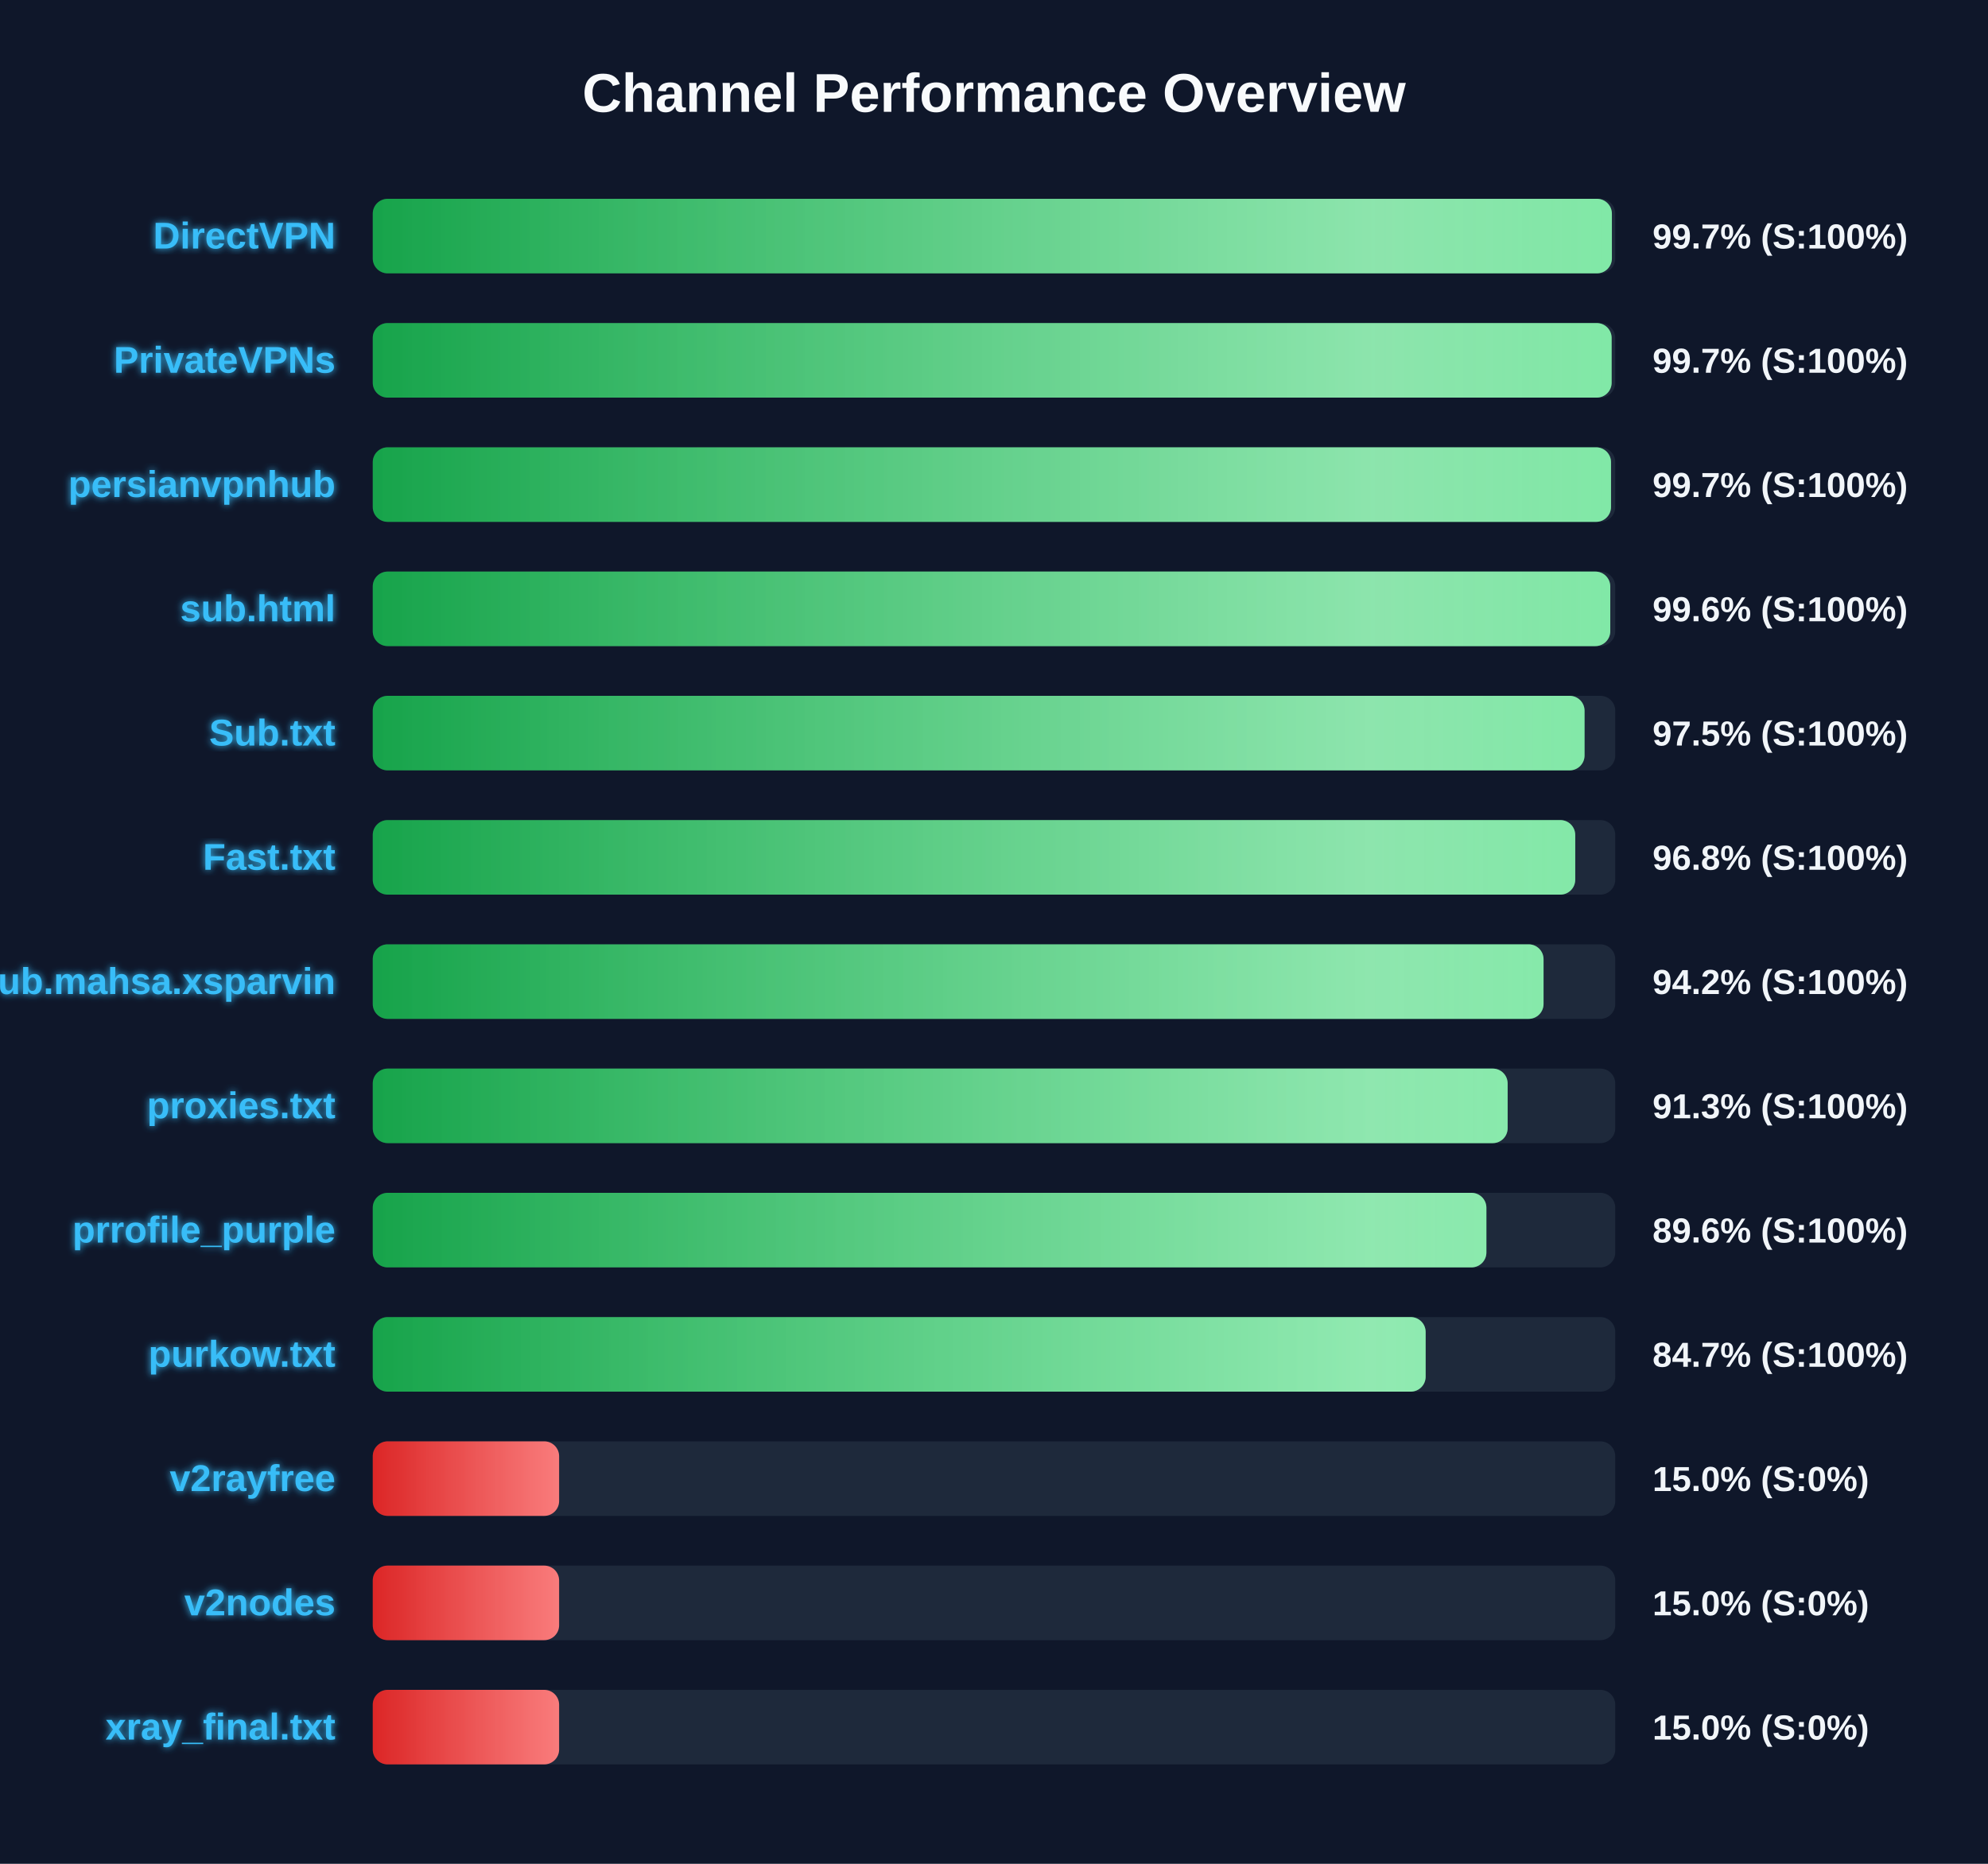
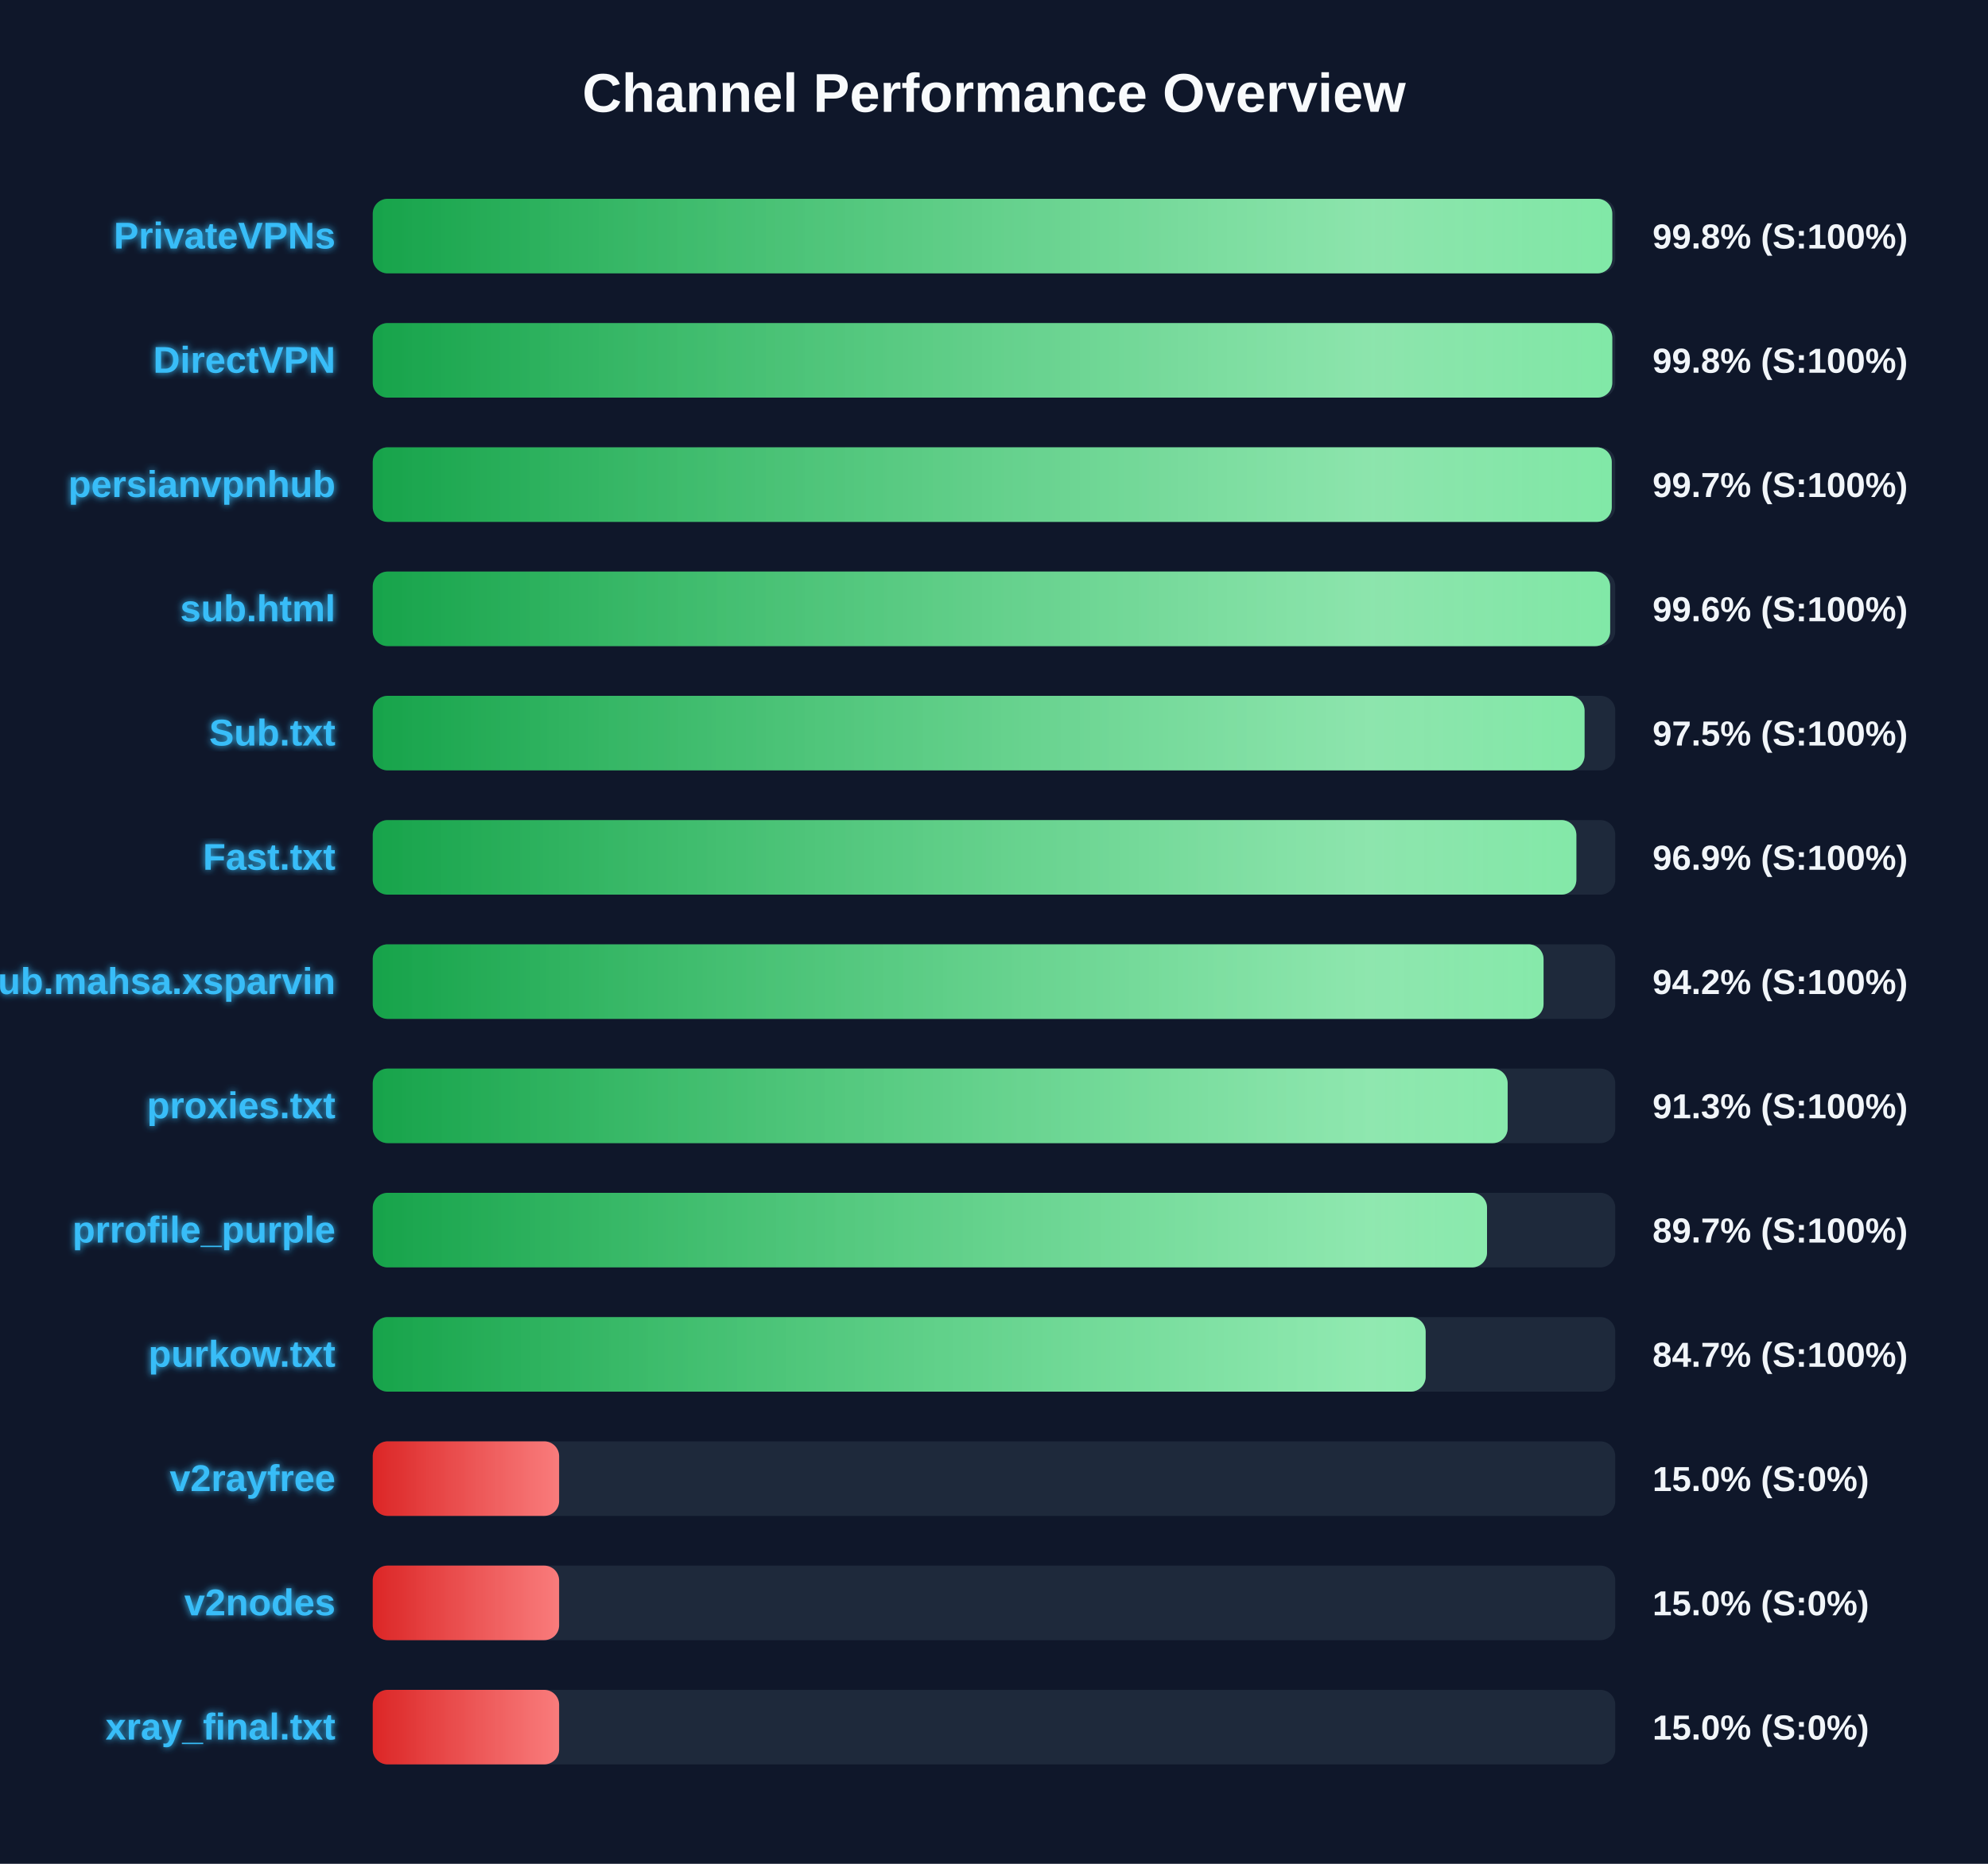
<svg xmlns="http://www.w3.org/2000/svg" width="800" height="750" version="1.1">
  <defs>
    <linearGradient id="grad-green" x1="0%" y1="0%" x2="100%" y2="0%">
      <stop offset="0%" stop-color="#16a34a" />
      <stop offset="100%" stop-color="#4ade80" />
    </linearGradient>
    <linearGradient id="grad-yellow" x1="0%" y1="0%" x2="100%" y2="0%">
      <stop offset="0%" stop-color="#ca8a04" />
      <stop offset="100%" stop-color="#fde047" />
    </linearGradient>
    <linearGradient id="grad-red" x1="0%" y1="0%" x2="100%" y2="0%">
      <stop offset="0%" stop-color="#dc2626" />
      <stop offset="100%" stop-color="#f87171" />
    </linearGradient>
    <linearGradient id="shimmer" x1="0%" y1="0%" x2="100%" y2="0%">
      <stop offset="0%" stop-color="rgba(255,255,255,0)" />
      <stop offset="50%" stop-color="rgba(255,255,255,0.4)" />
      <stop offset="100%" stop-color="rgba(255,255,255,0)" />
    </linearGradient>
    <filter id="glow" x="-20%" y="-20%" width="140%" height="140%">
      <feGaussianBlur stdDeviation="1.5" result="blur" />
      <feComposite in="SourceGraphic" in2="blur" operator="over" />
    </filter>
  </defs>
  <style>
        .bg-rect { fill: #0f172a; }
        .title { font: bold 22px 'Segoe UI', Arial, sans-serif; fill: #f8fafc; }
        .row { font: bold 15px 'Segoe UI', Arial, sans-serif; fill: #38bdf8; filter: url(#glow); }
        .score { font: bold 14px 'Segoe UI', Arial, sans-serif; fill: #f1f5f9; }
        @keyframes shimmer-anim {
            0% { transform: translateX(-100%); }
            100% { transform: translateX(200%); }
        }
        .shimmer-rect {
            animation: shimmer-anim 2.5s infinite linear;
        }
    </style>
  <rect width="100%" height="100%" class="bg-rect" />
  <text x="400" y="45" text-anchor="middle" class="title">Channel Performance Overview</text>
  <rect x="150" y="80" width="500" height="30" fill="#1e293b" rx="6" />
  <clipPath id="clip-0">
-     <rect x="150" y="80" width="498.65" height="30" rx="6" />
+     <rect x="150" y="80" width="498.8" height="30" rx="6" />
  </clipPath>
-   <rect x="150" y="80" width="498.65" height="30" fill="url(#grad-green)" rx="6" />
+   <rect x="150" y="80" width="498.8" height="30" fill="url(#grad-green)" rx="6" />
  <g clip-path="url(#clip-0)">
    <rect x="150" y="80" width="100%" height="30" fill="url(#shimmer)" class="shimmer-rect" />
  </g>
-   <text x="135" y="100" text-anchor="end" class="row">DirectVPN</text>
-   <text x="665" y="100" text-anchor="start" class="score">99.7% (S:100%)</text>
+   <text x="135" y="100" text-anchor="end" class="row">PrivateVPNs</text>
+   <text x="665" y="100" text-anchor="start" class="score">99.8% (S:100%)</text>
  <rect x="150" y="130" width="500" height="30" fill="#1e293b" rx="6" />
  <clipPath id="clip-1">
-     <rect x="150" y="130" width="498.55" height="30" rx="6" />
+     <rect x="150" y="130" width="498.8" height="30" rx="6" />
  </clipPath>
-   <rect x="150" y="130" width="498.55" height="30" fill="url(#grad-green)" rx="6" />
+   <rect x="150" y="130" width="498.8" height="30" fill="url(#grad-green)" rx="6" />
  <g clip-path="url(#clip-1)">
    <rect x="150" y="130" width="100%" height="30" fill="url(#shimmer)" class="shimmer-rect" />
  </g>
-   <text x="135" y="150" text-anchor="end" class="row">PrivateVPNs</text>
-   <text x="665" y="150" text-anchor="start" class="score">99.7% (S:100%)</text>
+   <text x="135" y="150" text-anchor="end" class="row">DirectVPN</text>
+   <text x="665" y="150" text-anchor="start" class="score">99.8% (S:100%)</text>
  <rect x="150" y="180" width="500" height="30" fill="#1e293b" rx="6" />
  <clipPath id="clip-2">
-     <rect x="150" y="180" width="498.3" height="30" rx="6" />
+     <rect x="150" y="180" width="498.6" height="30" rx="6" />
  </clipPath>
-   <rect x="150" y="180" width="498.3" height="30" fill="url(#grad-green)" rx="6" />
+   <rect x="150" y="180" width="498.6" height="30" fill="url(#grad-green)" rx="6" />
  <g clip-path="url(#clip-2)">
    <rect x="150" y="180" width="100%" height="30" fill="url(#shimmer)" class="shimmer-rect" />
  </g>
  <text x="135" y="200" text-anchor="end" class="row">persianvpnhub</text>
  <text x="665" y="200" text-anchor="start" class="score">99.7% (S:100%)</text>
  <rect x="150" y="230" width="500" height="30" fill="#1e293b" rx="6" />
  <clipPath id="clip-3">
-     <rect x="150" y="230" width="498.0" height="30" rx="6" />
+     <rect x="150" y="230" width="497.95" height="30" rx="6" />
  </clipPath>
-   <rect x="150" y="230" width="498.0" height="30" fill="url(#grad-green)" rx="6" />
+   <rect x="150" y="230" width="497.95" height="30" fill="url(#grad-green)" rx="6" />
  <g clip-path="url(#clip-3)">
    <rect x="150" y="230" width="100%" height="30" fill="url(#shimmer)" class="shimmer-rect" />
  </g>
  <text x="135" y="250" text-anchor="end" class="row">sub.html</text>
  <text x="665" y="250" text-anchor="start" class="score">99.6% (S:100%)</text>
  <rect x="150" y="280" width="500" height="30" fill="#1e293b" rx="6" />
  <clipPath id="clip-4">
    <rect x="150" y="280" width="487.65" height="30" rx="6" />
  </clipPath>
  <rect x="150" y="280" width="487.65" height="30" fill="url(#grad-green)" rx="6" />
  <g clip-path="url(#clip-4)">
    <rect x="150" y="280" width="100%" height="30" fill="url(#shimmer)" class="shimmer-rect" />
  </g>
  <text x="135" y="300" text-anchor="end" class="row">Sub.txt</text>
  <text x="665" y="300" text-anchor="start" class="score">97.5% (S:100%)</text>
  <rect x="150" y="330" width="500" height="30" fill="#1e293b" rx="6" />
  <clipPath id="clip-5">
-     <rect x="150" y="330" width="483.9" height="30" rx="6" />
+     <rect x="150" y="330" width="484.35" height="30" rx="6" />
  </clipPath>
-   <rect x="150" y="330" width="483.9" height="30" fill="url(#grad-green)" rx="6" />
+   <rect x="150" y="330" width="484.35" height="30" fill="url(#grad-green)" rx="6" />
  <g clip-path="url(#clip-5)">
    <rect x="150" y="330" width="100%" height="30" fill="url(#shimmer)" class="shimmer-rect" />
  </g>
  <text x="135" y="350" text-anchor="end" class="row">Fast.txt</text>
-   <text x="665" y="350" text-anchor="start" class="score">96.8% (S:100%)</text>
+   <text x="665" y="350" text-anchor="start" class="score">96.9% (S:100%)</text>
  <rect x="150" y="380" width="500" height="30" fill="#1e293b" rx="6" />
  <clipPath id="clip-6">
    <rect x="150" y="380" width="471.15" height="30" rx="6" />
  </clipPath>
  <rect x="150" y="380" width="471.15" height="30" fill="url(#grad-green)" rx="6" />
  <g clip-path="url(#clip-6)">
    <rect x="150" y="380" width="100%" height="30" fill="url(#shimmer)" class="shimmer-rect" />
  </g>
  <text x="135" y="400" text-anchor="end" class="row">Sub.mahsa.xsparvin</text>
  <text x="665" y="400" text-anchor="start" class="score">94.2% (S:100%)</text>
  <rect x="150" y="430" width="500" height="30" fill="#1e293b" rx="6" />
  <clipPath id="clip-7">
    <rect x="150" y="430" width="456.7" height="30" rx="6" />
  </clipPath>
  <rect x="150" y="430" width="456.7" height="30" fill="url(#grad-green)" rx="6" />
  <g clip-path="url(#clip-7)">
    <rect x="150" y="430" width="100%" height="30" fill="url(#shimmer)" class="shimmer-rect" />
  </g>
  <text x="135" y="450" text-anchor="end" class="row">proxies.txt</text>
  <text x="665" y="450" text-anchor="start" class="score">91.3% (S:100%)</text>
  <rect x="150" y="480" width="500" height="30" fill="#1e293b" rx="6" />
  <clipPath id="clip-8">
-     <rect x="150" y="480" width="448.15" height="30" rx="6" />
+     <rect x="150" y="480" width="448.4" height="30" rx="6" />
  </clipPath>
-   <rect x="150" y="480" width="448.15" height="30" fill="url(#grad-green)" rx="6" />
+   <rect x="150" y="480" width="448.4" height="30" fill="url(#grad-green)" rx="6" />
  <g clip-path="url(#clip-8)">
    <rect x="150" y="480" width="100%" height="30" fill="url(#shimmer)" class="shimmer-rect" />
  </g>
  <text x="135" y="500" text-anchor="end" class="row">prrofile_purple</text>
-   <text x="665" y="500" text-anchor="start" class="score">89.6% (S:100%)</text>
+   <text x="665" y="500" text-anchor="start" class="score">89.7% (S:100%)</text>
  <rect x="150" y="530" width="500" height="30" fill="#1e293b" rx="6" />
  <clipPath id="clip-9">
    <rect x="150" y="530" width="423.7" height="30" rx="6" />
  </clipPath>
  <rect x="150" y="530" width="423.7" height="30" fill="url(#grad-green)" rx="6" />
  <g clip-path="url(#clip-9)">
    <rect x="150" y="530" width="100%" height="30" fill="url(#shimmer)" class="shimmer-rect" />
  </g>
  <text x="135" y="550" text-anchor="end" class="row">purkow.txt</text>
  <text x="665" y="550" text-anchor="start" class="score">84.7% (S:100%)</text>
  <rect x="150" y="580" width="500" height="30" fill="#1e293b" rx="6" />
  <clipPath id="clip-10">
    <rect x="150" y="580" width="75.0" height="30" rx="6" />
  </clipPath>
  <rect x="150" y="580" width="75.0" height="30" fill="url(#grad-red)" rx="6" />
  <g clip-path="url(#clip-10)">
    <rect x="150" y="580" width="100%" height="30" fill="url(#shimmer)" class="shimmer-rect" />
  </g>
  <text x="135" y="600" text-anchor="end" class="row">v2rayfree</text>
  <text x="665" y="600" text-anchor="start" class="score">15.0% (S:0%)</text>
  <rect x="150" y="630" width="500" height="30" fill="#1e293b" rx="6" />
  <clipPath id="clip-11">
    <rect x="150" y="630" width="75.0" height="30" rx="6" />
  </clipPath>
  <rect x="150" y="630" width="75.0" height="30" fill="url(#grad-red)" rx="6" />
  <g clip-path="url(#clip-11)">
    <rect x="150" y="630" width="100%" height="30" fill="url(#shimmer)" class="shimmer-rect" />
  </g>
  <text x="135" y="650" text-anchor="end" class="row">v2nodes</text>
  <text x="665" y="650" text-anchor="start" class="score">15.0% (S:0%)</text>
  <rect x="150" y="680" width="500" height="30" fill="#1e293b" rx="6" />
  <clipPath id="clip-12">
    <rect x="150" y="680" width="75.0" height="30" rx="6" />
  </clipPath>
  <rect x="150" y="680" width="75.0" height="30" fill="url(#grad-red)" rx="6" />
  <g clip-path="url(#clip-12)">
    <rect x="150" y="680" width="100%" height="30" fill="url(#shimmer)" class="shimmer-rect" />
  </g>
  <text x="135" y="700" text-anchor="end" class="row">xray_final.txt</text>
  <text x="665" y="700" text-anchor="start" class="score">15.0% (S:0%)</text>
</svg>
